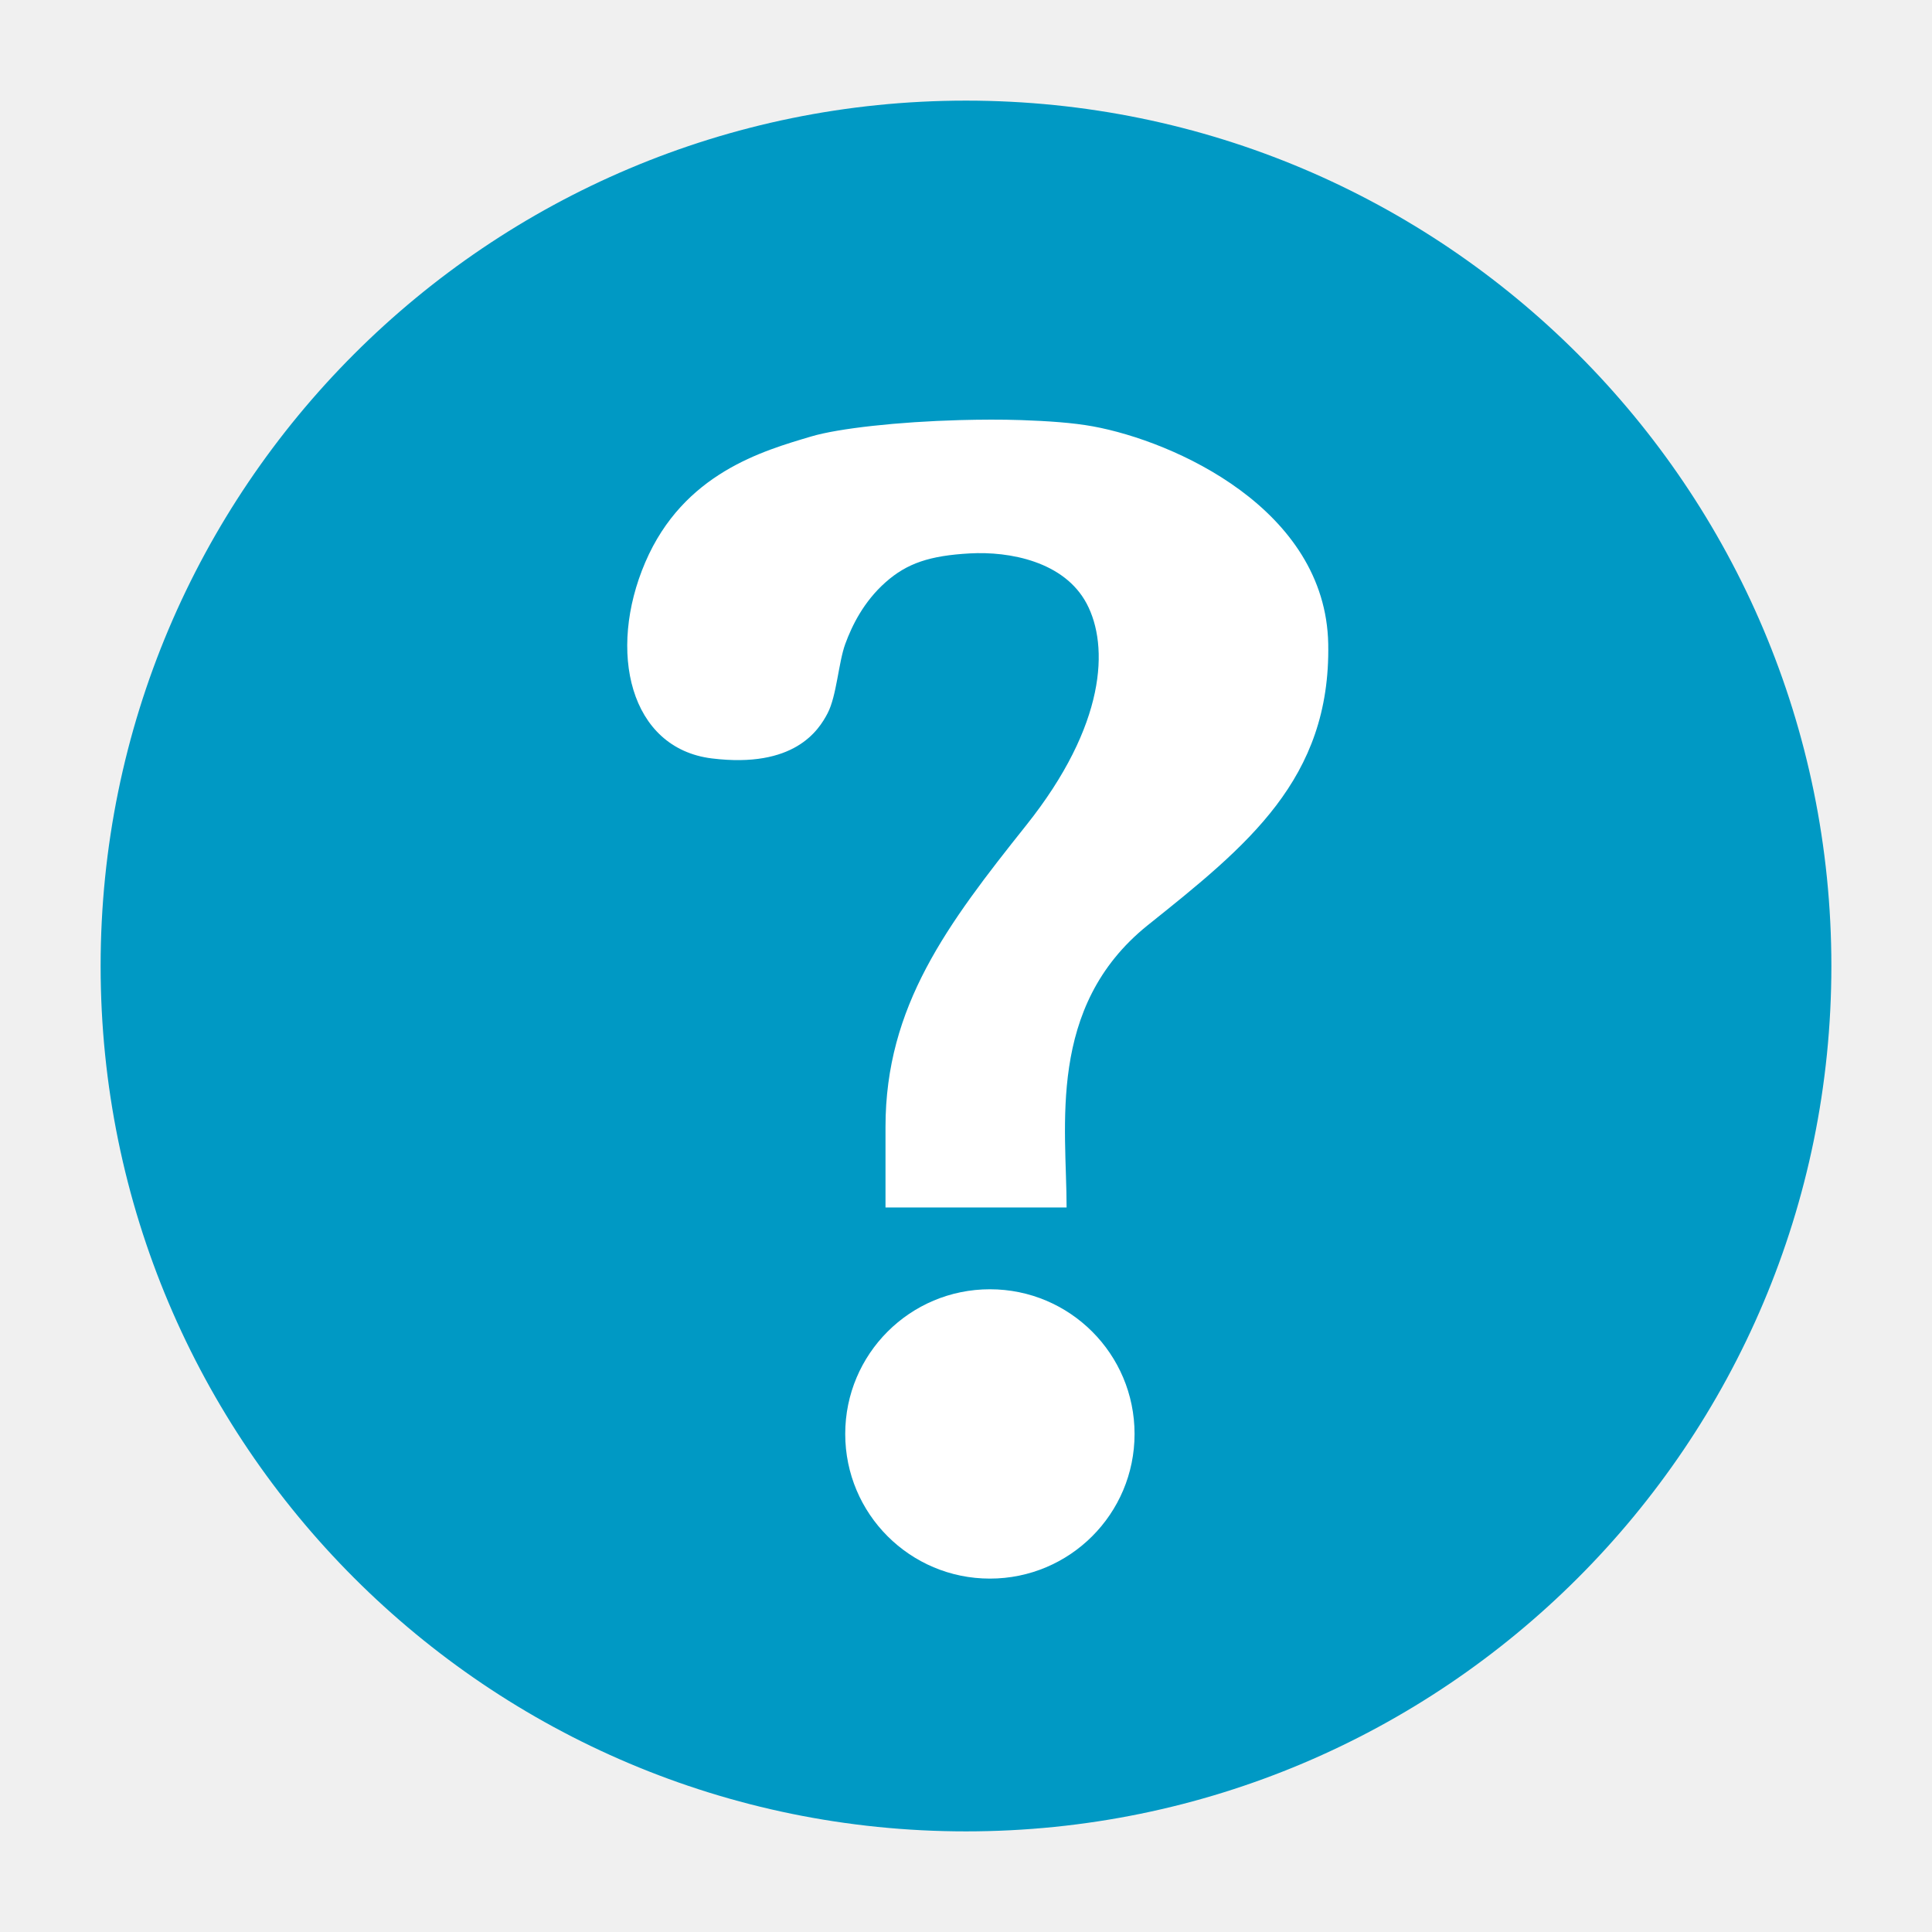
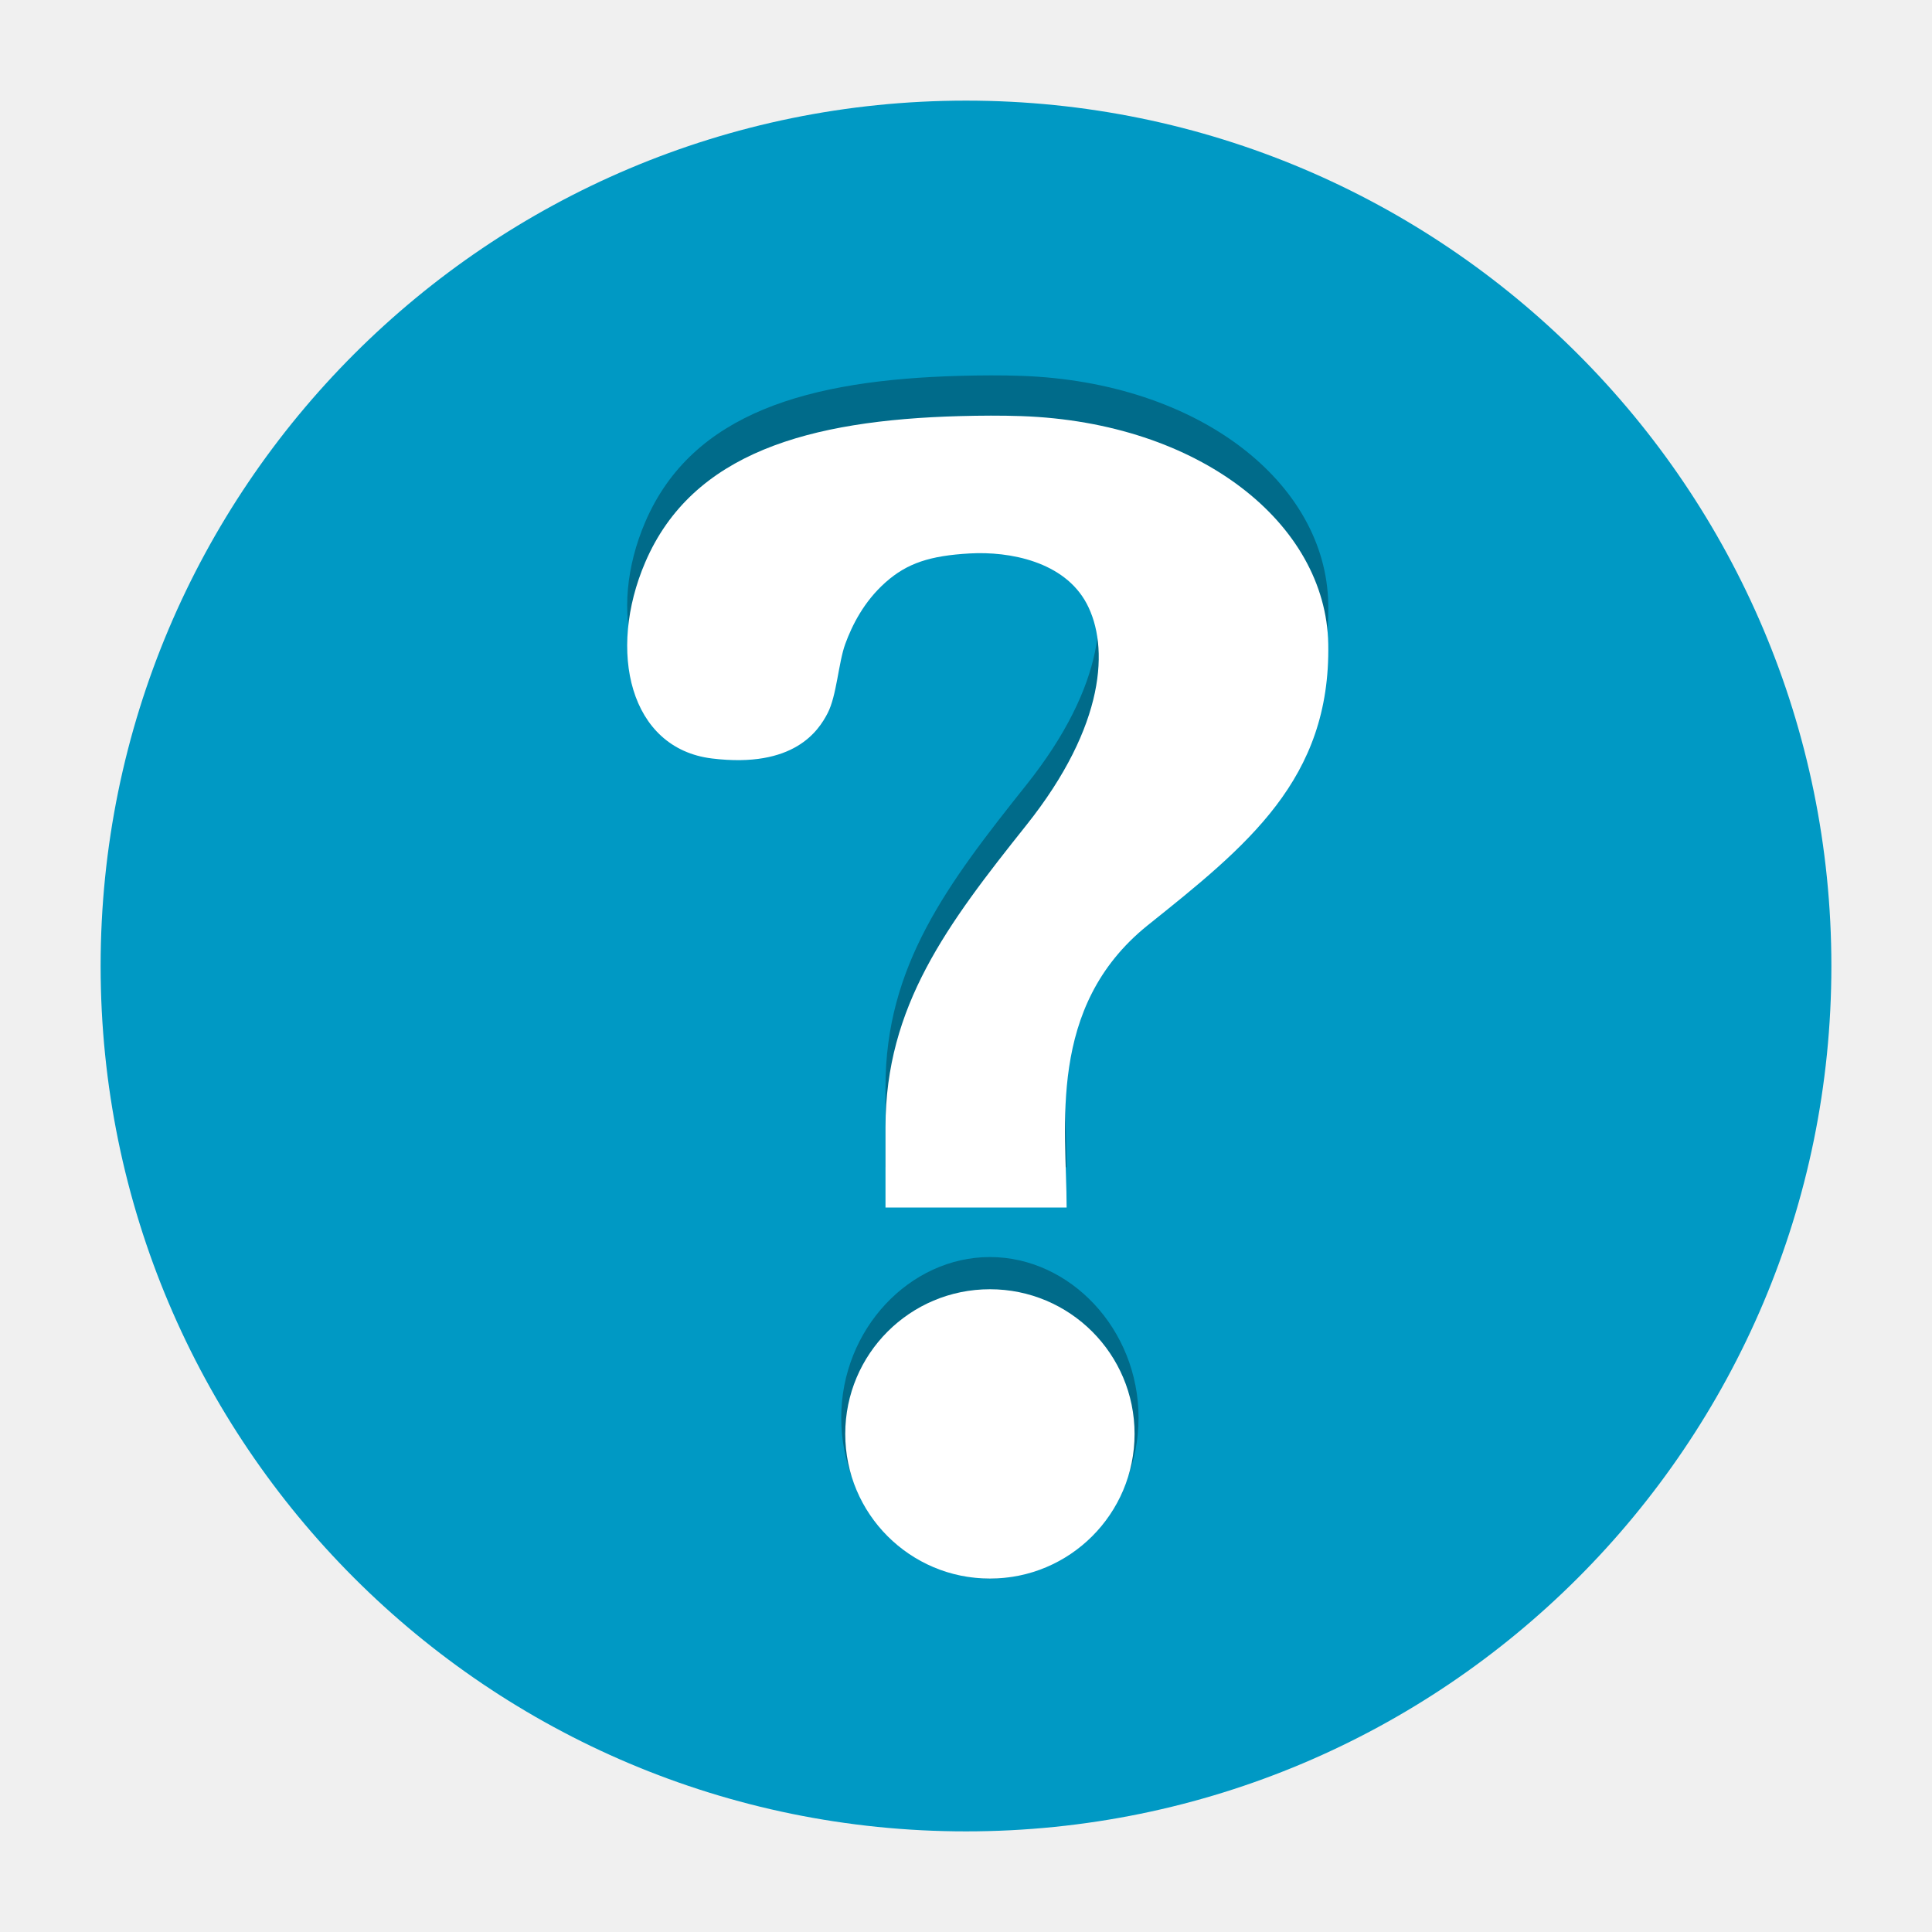
<svg xmlns="http://www.w3.org/2000/svg" width="48" version="1.1" height="48">
-   <g id="layer1" transform="matrix(1.04878,0,0,1.04878,-1.170732,-1.170732)">
-     <path style="fill:#0099c4" id="path3008" d="M 24,3.5 C 12.678,3.5 3.5,12.678 3.5,24 3.5,35.322 12.678,44.5 24,44.5 35.321,44.5 44.5,35.322 44.5,24 44.5,12.678 35.321,3.5 24,3.5 Z" />
-     <g style="fill:#fff" id="g6">
-       <path id="path3006" d="m 23.851,11.068 c 0.487,-0.013 0.992,-0.016 1.46,0 0.624,0.022 1.219,0.061 1.698,0.149 1.917,0.351 5.513,1.951 5.572,5.155 0.059,3.203 -1.919,4.777 -4.291,6.674 -2.384,1.929 -1.906,4.767 -1.907,6.674 H 22.093 v -1.907 c 0,-2.86 1.459,-4.795 3.337,-7.151 1.89,-2.371 1.959,-4.243 1.43,-5.244 -0.529,-1.001 -1.828,-1.245 -2.771,-1.192 -0.943,0.053 -1.484,0.23 -1.996,0.685 -0.513,0.455 -0.792,1.019 -0.953,1.46 -0.161,0.441 -0.203,1.225 -0.417,1.639 -0.215,0.414 -0.794,1.311 -2.741,1.073 -1.948,-0.238 -2.486,-2.537 -1.579,-4.648 0.907,-2.111 2.79,-2.64 3.933,-2.98 0.643,-0.191 2.054,-0.347 3.516,-0.387 z" />
-       <path id="path6495" d="m 24.566,31.658 c 1.893,0 3.427,1.533 3.427,3.427 0,1.893 -1.533,3.427 -3.427,3.427 -1.893,0 -3.427,-1.533 -3.427,-3.427 0,-1.893 1.533,-3.427 3.427,-3.427 z" />
-     </g>
-   </g>
+   <path style="fill:#0099c4" d="m 24,2.5 c -11.874,0 -21.5,9.626 -21.5,21.5 0,11.874 9.626,21.5 21.5,21.5 11.873,0 21.5,-9.626 21.5,-21.5 0,-11.874 -9.627,-21.5 -21.5,-21.5 Z " />
+   <path style="opacity:.3" d="m 23.844,9.338 c 0.511,-0.014 1.04,-0.017 1.531,0 4.425,0.155 7.57,2.664 7.625,5.662 0.061,3.36 -2.013,5.01 -4.5,7 -2.5,2.023 -2,5 -2,7 h -4.5 v -2 c 0,-3 1.53,-5.029 3.5,-7.5 1.982,-2.487 2.055,-4.45 1.5,-5.5 -0.555,-1.05 -1.917,-1.306 -2.906,-1.25 -0.989,0.056 -1.556,0.241 -2.094,0.719 -0.538,0.478 -0.831,1.068 -1,1.531 -0.169,0.463 -0.212,1.285 -0.438,1.719 -0.225,0.434 -0.832,1.375 -2.875,1.125 -2.043,-0.25 -2.607,-2.661 -1.656,-4.875 1.169,-2.721 4.071,-3.529 7.812,-3.631 z " />
+   <path style="fill:#fff" d="m 23.844,10.338 c 0.511,-0.014 1.04,-0.017 1.531,0 4.425,0.155 7.57,2.664 7.625,5.662 0.061,3.36 -2.013,5.01 -4.5,7 -2.5,2.023 -2,5 -2,7 h -4.5 v -2 c 0,-3 1.53,-5.029 3.5,-7.5 1.982,-2.487 2.055,-4.45 1.5,-5.5 -0.555,-1.05 -1.917,-1.306 -2.906,-1.25 -0.989,0.056 -1.556,0.241 -2.094,0.719 -0.538,0.478 -0.831,1.068 -1,1.531 -0.169,0.463 -0.212,1.285 -0.438,1.719 -0.225,0.434 -0.832,1.375 -2.875,1.125 -2.043,-0.25 -2.607,-2.661 -1.656,-4.875 1.169,-2.721 4.071,-3.529 7.812,-3.631 z " />
+   <path style="opacity:.3" d="m 24.594,31.231 c 1.986,0 3.693,1.787 3.693,3.994 0,2.207 -1.708,3.994 -3.693,3.994 -1.986,0 -3.694,-1.787 -3.694,-3.994 0,-2.207 1.708,-3.994 3.694,-3.994 Z " />
+   <path style="fill:#fff" d="m 24.594,32.031 c 1.986,0 3.594,1.608 3.594,3.594 0,1.986 -1.608,3.594 -3.594,3.594 -1.986,0 -3.594,-1.608 -3.594,-3.594 0,-1.986 1.608,-3.594 3.594,-3.594 z " />
</svg>
